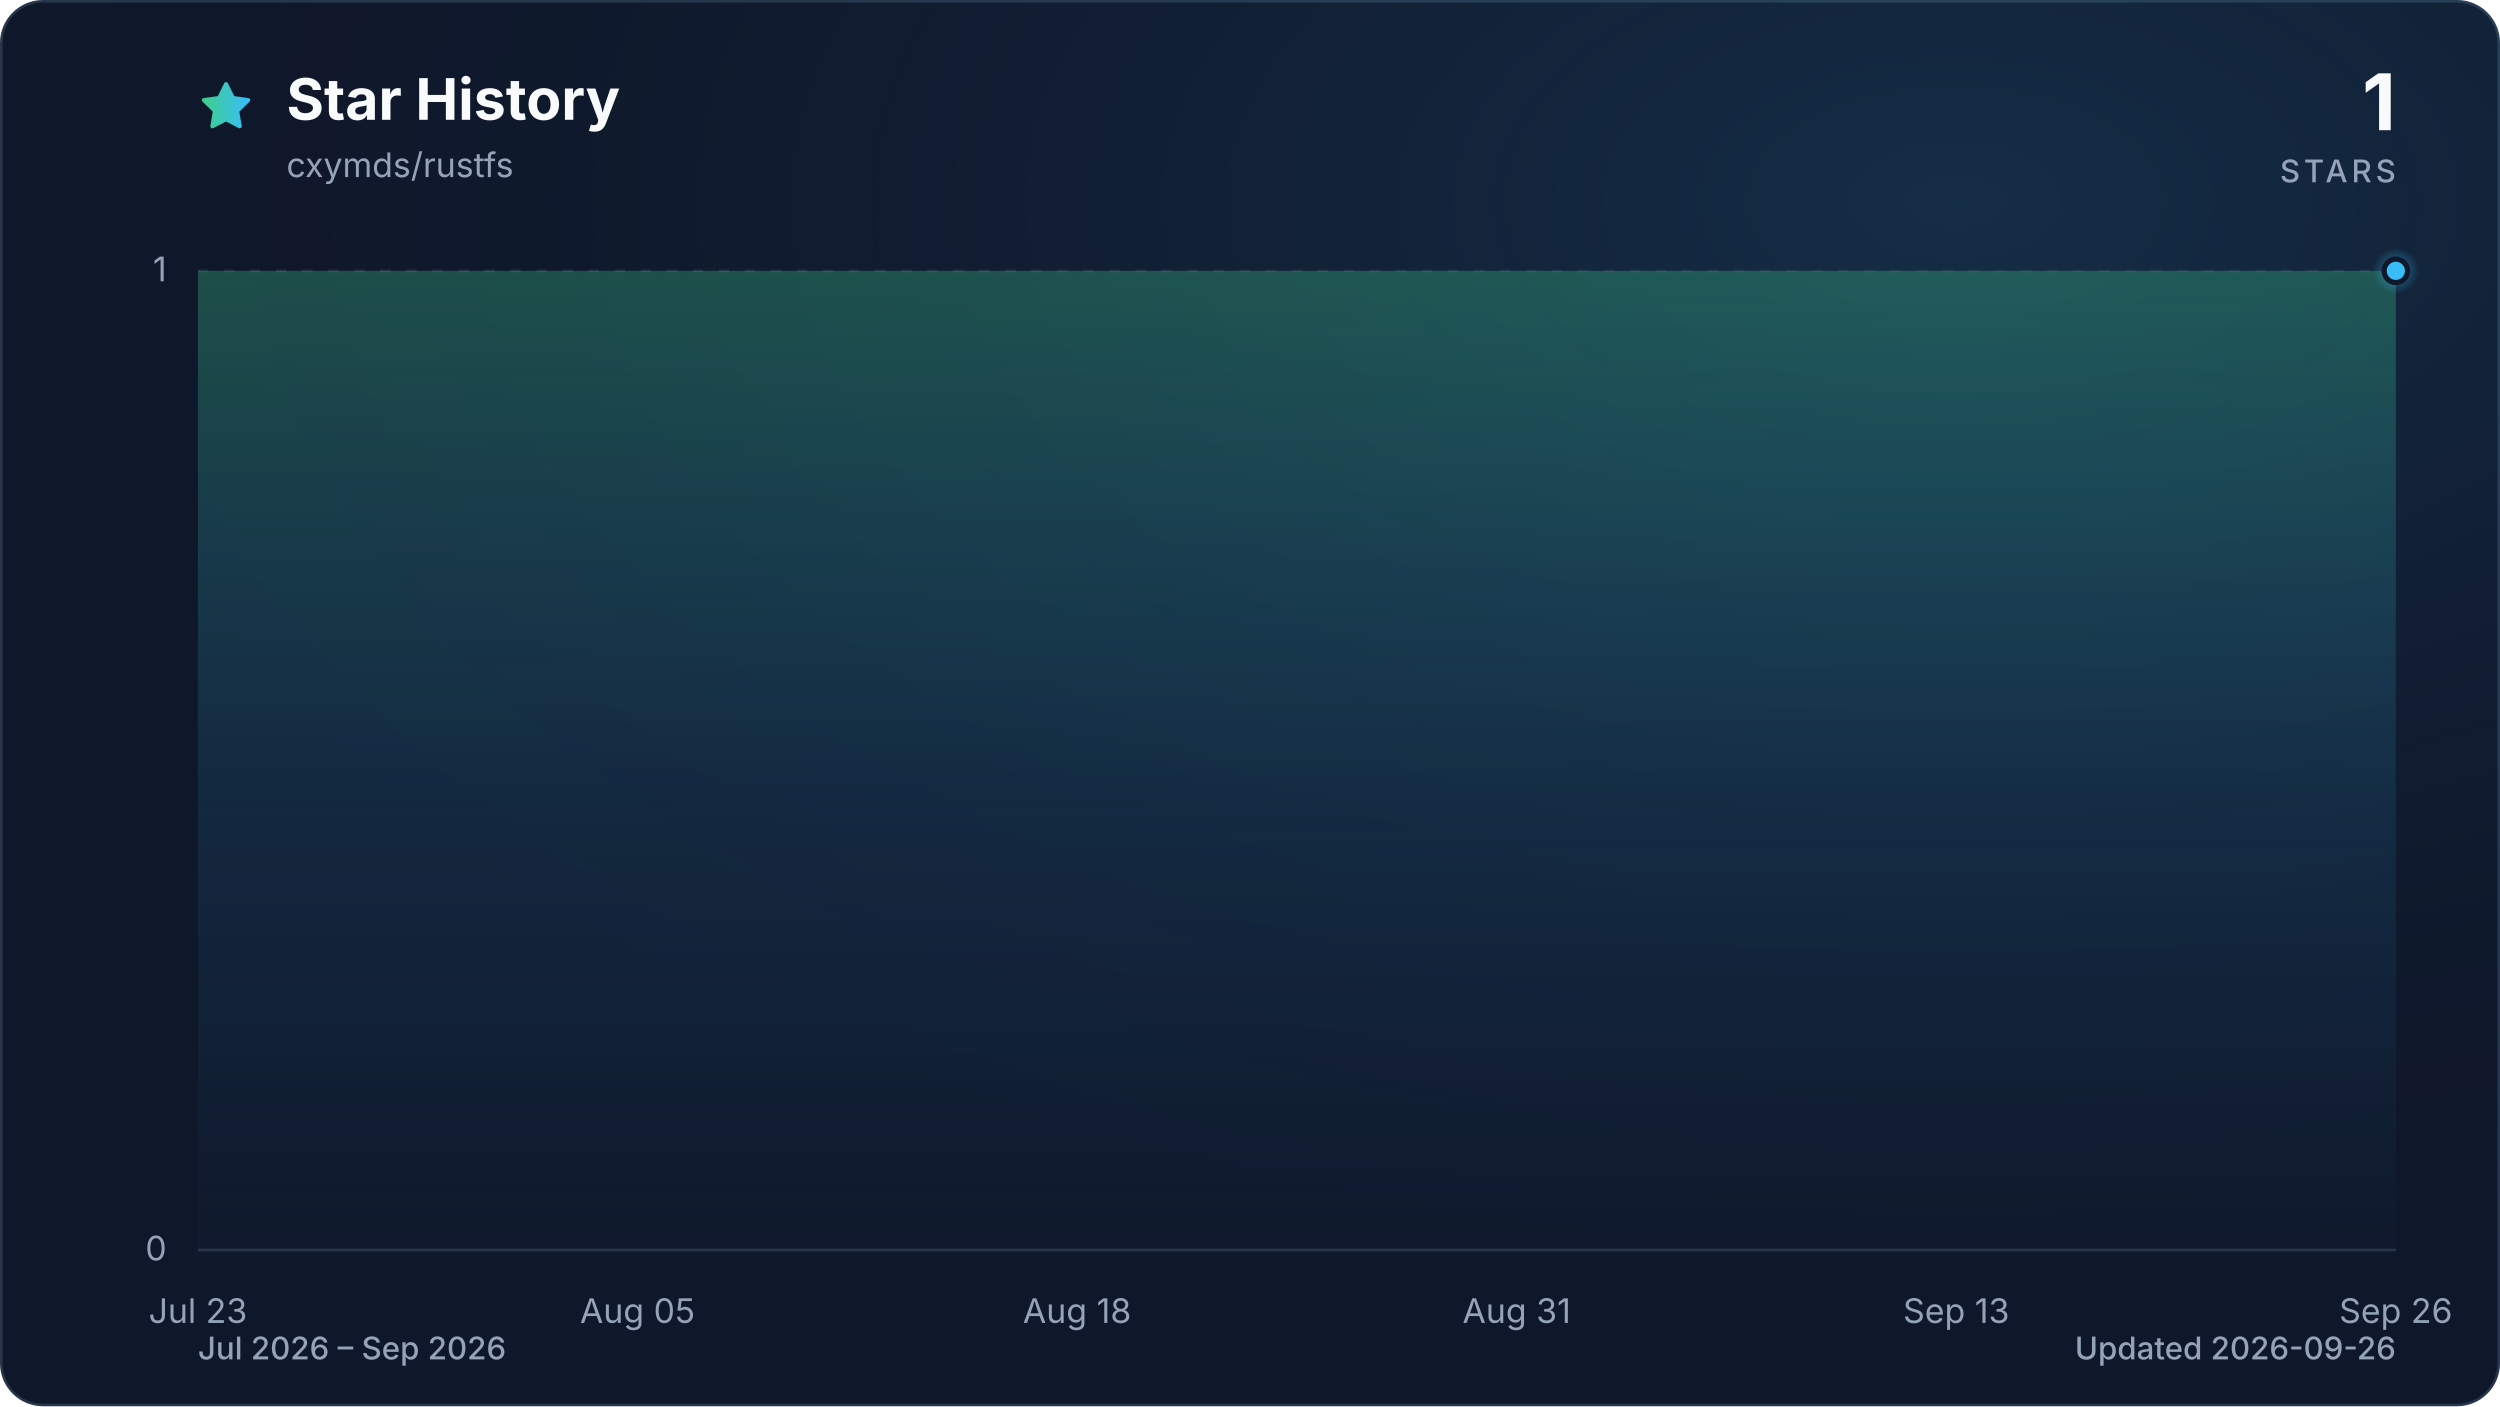
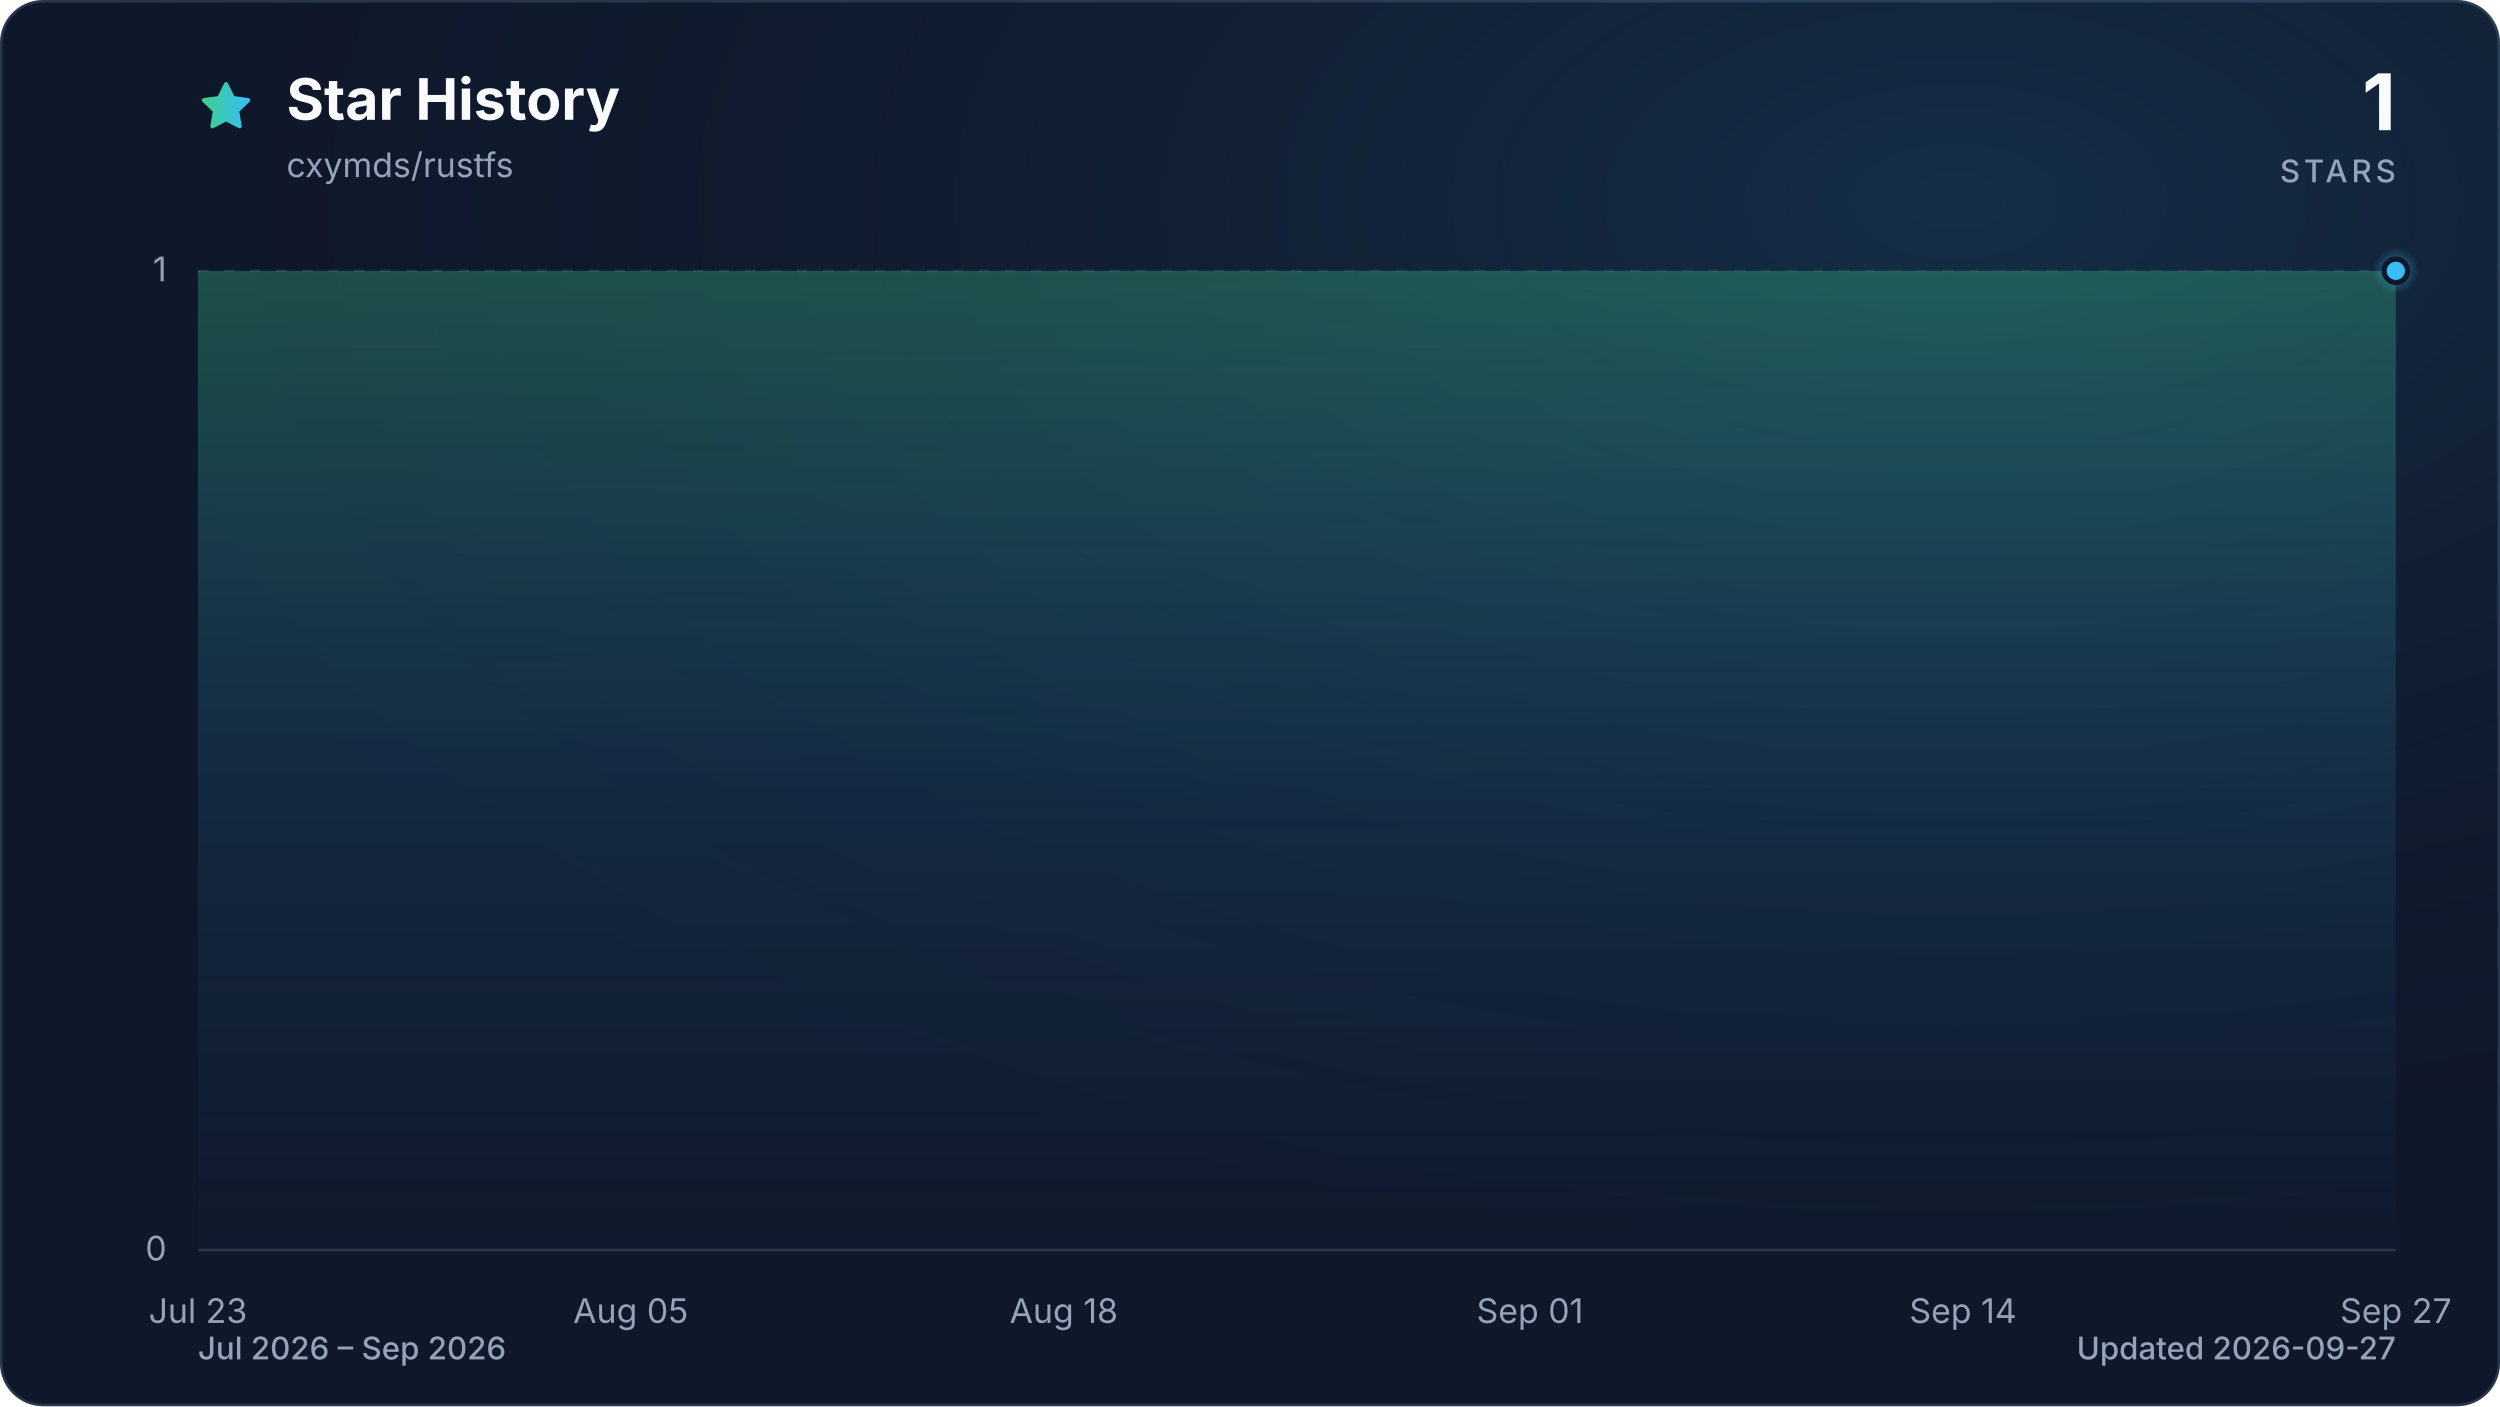
<svg xmlns="http://www.w3.org/2000/svg" viewBox="0 0 960 540" role="img" aria-labelledby="title description" data-style="gradient" data-variant="glow" data-animated="true">
  <defs>
    <linearGradient id="trend" x1="0" y1="0" x2="1" y2="0">
      <stop offset="0%" stop-color="#3ecf8e" />
      <stop offset="100%" stop-color="#38bdf8" />
    </linearGradient>
    <linearGradient id="area" x1="0" y1="0" x2="0" y2="1">
      <stop offset="0%" stop-color="#3ecf8e" stop-opacity="0.30" />
      <stop offset="55%" stop-color="#38bdf8" stop-opacity="0.10" />
      <stop offset="100%" stop-color="#38bdf8" stop-opacity="0.01" />
    </linearGradient>
    <radialGradient id="marker-halo" cx="50%" cy="50%" r="50%">
      <stop offset="0%" stop-color="#38bdf8" stop-opacity="0.55" />
      <stop offset="100%" stop-color="#38bdf8" stop-opacity="0" />
    </radialGradient>
    <radialGradient id="surface-glow" cx="78%" cy="14%" r="80%">
      <stop offset="0%" stop-color="#38bdf8" stop-opacity="0.14" />
      <stop offset="100%" stop-color="#0f172a" stop-opacity="0" />
    </radialGradient>
    <filter id="trend-glow" x="-20%" y="-20%" width="140%" height="140%">
      <feGaussianBlur stdDeviation="7" />
    </filter>
  </defs>
  <style>
.trend-enter{transform-box:fill-box;transform-origin:center;animation:trend-enter 520ms cubic-bezier(0.16,1,0.3,1)}
.marker-enter{transform-box:fill-box;transform-origin:center;animation:marker-enter 320ms cubic-bezier(0.16,1,0.3,1) 200ms both}
.marker-pulse{transform-box:fill-box;transform-origin:center;animation:marker-pulse 2.6s ease-out infinite}
@keyframes trend-enter{from{opacity:.35;transform:translateY(10px)}to{opacity:1;transform:translateY(0)}}
@keyframes marker-enter{from{opacity:0;transform:scale(.4)}to{opacity:1;transform:scale(1)}}
@keyframes marker-pulse{0%{opacity:.5;transform:scale(.7)}70%,100%{opacity:0;transform:scale(2.1)}}
@media (prefers-reduced-motion:reduce){.trend-enter,.marker-enter,.marker-pulse{animation:none!important}}
@media (prefers-reduced-motion:reduce){.marker-pulse{opacity:0}}
</style>
  <rect x="0.5" y="0.5" width="959" height="539" fill="#0f172a" stroke="#27364a" stroke-width="1" rx="16" />
  <rect width="960" height="540" fill="url(#surface-glow)" rx="16" />
  <path d="M12 2.6l2.9 5.9 6.5.9-4.7 4.6 1.1 6.5-5.8-3-5.8 3 1.1-6.5-4.7-4.6 6.5-.9L12 2.6Z" transform="translate(76 30) scale(.9)" fill="url(#trend)" stroke="url(#trend)" stroke-width="1.8" stroke-linejoin="round" aria-hidden="true" />
  <text x="110" y="46" fill="#f8fafc" font-family="ui-sans-serif, system-ui, -apple-system, BlinkMacSystemFont, 'Segoe UI', sans-serif" font-size="22" font-weight="700">Star History</text>
  <text x="110" y="68" fill="#94a3b8" font-family="ui-sans-serif, system-ui, -apple-system, BlinkMacSystemFont, 'Segoe UI', sans-serif" font-size="13">cxymds/rustfs</text>
  <text x="920" y="50" fill="#f8fafc" font-family="ui-sans-serif, system-ui, -apple-system, BlinkMacSystemFont, 'Segoe UI', sans-serif" font-size="30" font-weight="700" text-anchor="end">1</text>
  <text x="920" y="70" fill="#94a3b8" font-family="ui-sans-serif, system-ui, -apple-system, BlinkMacSystemFont, 'Segoe UI', sans-serif" font-size="12" font-weight="500" letter-spacing="1.5" text-anchor="end">STARS</text>
  <line x1="76" y1="480.0" x2="920" y2="480.0" stroke="#27364a" stroke-width="1" stroke-dasharray="0" opacity="1" />
  <text x="64" y="484.0" fill="#94a3b8" font-family="ui-sans-serif, system-ui, -apple-system, BlinkMacSystemFont, 'Segoe UI', sans-serif" font-size="13" text-anchor="end">0</text>
  <line x1="76" y1="104.0" x2="920" y2="104.0" stroke="#27364a" stroke-width="1" stroke-dasharray="4 6" opacity="0.7" />
  <text x="64" y="108.0" fill="#94a3b8" font-family="ui-sans-serif, system-ui, -apple-system, BlinkMacSystemFont, 'Segoe UI', sans-serif" font-size="13" text-anchor="end">1</text>
  <text x="76.0" y="508" fill="#94a3b8" font-family="ui-sans-serif, system-ui, -apple-system, BlinkMacSystemFont, 'Segoe UI', sans-serif" font-size="13" text-anchor="middle">Jul 23</text>
-   <text x="244.8" y="508" fill="#94a3b8" font-family="ui-sans-serif, system-ui, -apple-system, BlinkMacSystemFont, 'Segoe UI', sans-serif" font-size="13" text-anchor="middle">Aug 05</text>
-   <text x="413.6" y="508" fill="#94a3b8" font-family="ui-sans-serif, system-ui, -apple-system, BlinkMacSystemFont, 'Segoe UI', sans-serif" font-size="13" text-anchor="middle">Aug 18</text>
-   <text x="582.4" y="508" fill="#94a3b8" font-family="ui-sans-serif, system-ui, -apple-system, BlinkMacSystemFont, 'Segoe UI', sans-serif" font-size="13" text-anchor="middle">Aug 31</text>
-   <text x="751.2" y="508" fill="#94a3b8" font-family="ui-sans-serif, system-ui, -apple-system, BlinkMacSystemFont, 'Segoe UI', sans-serif" font-size="13" text-anchor="middle">Sep 13</text>
-   <text x="920.0" y="508" fill="#94a3b8" font-family="ui-sans-serif, system-ui, -apple-system, BlinkMacSystemFont, 'Segoe UI', sans-serif" font-size="13" text-anchor="middle">Sep 26</text>
+   <text x="242.2" y="508" fill="#94a3b8" font-family="ui-sans-serif, system-ui, -apple-system, BlinkMacSystemFont, 'Segoe UI', sans-serif" font-size="13" text-anchor="middle">Aug 05</text>
+   <text x="408.5" y="508" fill="#94a3b8" font-family="ui-sans-serif, system-ui, -apple-system, BlinkMacSystemFont, 'Segoe UI', sans-serif" font-size="13" text-anchor="middle">Aug 18</text>
+   <text x="587.5" y="508" fill="#94a3b8" font-family="ui-sans-serif, system-ui, -apple-system, BlinkMacSystemFont, 'Segoe UI', sans-serif" font-size="13" text-anchor="middle">Sep 01</text>
+   <text x="753.8" y="508" fill="#94a3b8" font-family="ui-sans-serif, system-ui, -apple-system, BlinkMacSystemFont, 'Segoe UI', sans-serif" font-size="13" text-anchor="middle">Sep 14</text>
+   <text x="920.0" y="508" fill="#94a3b8" font-family="ui-sans-serif, system-ui, -apple-system, BlinkMacSystemFont, 'Segoe UI', sans-serif" font-size="13" text-anchor="middle">Sep 27</text>
  <g class="trend-enter">
-     <path d="M 76.0 104.0 C 80.3 104.0, 84.7 104.0, 89.0 104.0 C 93.3 104.0, 97.6 104.0, 102.0 104.0 C 106.3 104.0, 110.6 104.0, 115.0 104.0 C 119.3 104.0, 123.6 104.0, 127.9 104.0 C 132.3 104.0, 136.6 104.0, 140.9 104.0 C 145.3 104.0, 149.6 104.0, 153.9 104.0 C 158.2 104.0, 162.6 104.0, 166.9 104.0 C 171.2 104.0, 175.5 104.0, 179.9 104.0 C 184.2 104.0, 188.5 104.0, 192.9 104.0 C 197.2 104.0, 201.5 104.0, 205.8 104.0 C 210.2 104.0, 214.5 104.0, 218.8 104.0 C 223.2 104.0, 227.5 104.0, 231.8 104.0 C 236.1 104.0, 240.5 104.0, 244.8 104.0 C 249.1 104.0, 253.5 104.0, 257.8 104.0 C 262.1 104.0, 266.4 104.0, 270.8 104.0 C 275.1 104.0, 279.4 104.0, 283.8 104.0 C 288.1 104.0, 292.4 104.0, 296.7 104.0 C 301.1 104.0, 305.4 104.0, 309.7 104.0 C 314.1 104.0, 318.4 104.0, 322.7 104.0 C 327.0 104.0, 331.4 104.0, 335.7 104.0 C 340.0 104.0, 344.3 104.0, 348.7 104.0 C 353.0 104.0, 357.3 104.0, 361.7 104.0 C 366.0 104.0, 370.3 104.0, 374.6 104.0 C 379.0 104.0, 383.3 104.0, 387.6 104.0 C 392.0 104.0, 396.3 104.0, 400.6 104.0 C 404.9 104.0, 409.3 104.0, 413.6 104.0 C 417.9 104.0, 422.3 104.0, 426.6 104.0 C 430.9 104.0, 435.2 104.0, 439.6 104.0 C 443.9 104.0, 448.2 104.0, 452.6 104.0 C 456.9 104.0, 461.2 104.0, 465.5 104.0 C 469.9 104.0, 474.2 104.0, 478.5 104.0 C 482.9 104.0, 487.2 104.0, 491.5 104.0 C 495.8 104.0, 500.2 104.0, 504.5 104.0 C 508.8 104.0, 513.1 104.0, 517.5 104.0 C 521.8 104.0, 526.1 104.0, 530.5 104.0 C 534.8 104.0, 539.1 104.0, 543.4 104.0 C 547.8 104.0, 552.1 104.0, 556.4 104.0 C 560.8 104.0, 565.1 104.0, 569.4 104.0 C 573.7 104.0, 578.1 104.0, 582.4 104.0 C 586.7 104.0, 591.1 104.0, 595.4 104.0 C 599.7 104.0, 604.0 104.0, 608.4 104.0 C 612.7 104.0, 617.0 104.0, 621.4 104.0 C 625.7 104.0, 630.0 104.0, 634.3 104.0 C 638.7 104.0, 643.0 104.0, 647.3 104.0 C 651.7 104.0, 656.0 104.0, 660.3 104.0 C 664.6 104.0, 669.0 104.0, 673.3 104.0 C 677.6 104.0, 681.9 104.0, 686.3 104.0 C 690.6 104.0, 694.9 104.0, 699.3 104.0 C 703.6 104.0, 707.9 104.0, 712.2 104.0 C 716.6 104.0, 720.9 104.0, 725.2 104.0 C 729.6 104.0, 733.9 104.0, 738.2 104.0 C 742.5 104.0, 746.9 104.0, 751.2 104.0 C 755.5 104.0, 759.9 104.0, 764.2 104.0 C 768.5 104.0, 772.8 104.0, 777.2 104.0 C 781.5 104.0, 785.8 104.0, 790.2 104.0 C 794.5 104.0, 798.8 104.0, 803.1 104.0 C 807.5 104.0, 811.8 104.0, 816.1 104.0 C 820.5 104.0, 824.8 104.0, 829.1 104.0 C 833.4 104.0, 837.8 104.0, 842.1 104.0 C 846.4 104.0, 850.7 104.0, 855.1 104.0 C 859.4 104.0, 863.7 104.0, 868.1 104.0 C 872.4 104.0, 876.7 104.0, 881.0 104.0 C 885.4 104.0, 889.7 104.0, 894.0 104.0 C 898.4 104.0, 902.7 104.0, 907.0 104.0 C 911.3 104.0, 915.7 104.0, 920.0 104.0 L 920.0 480.0 L 76.0 480.0 Z" fill="url(#area)" />
-     <path d="M 76.0 104.0 C 80.3 104.0, 84.7 104.0, 89.0 104.0 C 93.3 104.0, 97.6 104.0, 102.0 104.0 C 106.3 104.0, 110.6 104.0, 115.0 104.0 C 119.3 104.0, 123.6 104.0, 127.9 104.0 C 132.3 104.0, 136.6 104.0, 140.9 104.0 C 145.3 104.0, 149.6 104.0, 153.9 104.0 C 158.2 104.0, 162.6 104.0, 166.9 104.0 C 171.2 104.0, 175.5 104.0, 179.9 104.0 C 184.2 104.0, 188.5 104.0, 192.9 104.0 C 197.2 104.0, 201.5 104.0, 205.8 104.0 C 210.2 104.0, 214.5 104.0, 218.8 104.0 C 223.2 104.0, 227.5 104.0, 231.8 104.0 C 236.1 104.0, 240.5 104.0, 244.8 104.0 C 249.1 104.0, 253.5 104.0, 257.8 104.0 C 262.1 104.0, 266.4 104.0, 270.8 104.0 C 275.1 104.0, 279.4 104.0, 283.8 104.0 C 288.1 104.0, 292.4 104.0, 296.7 104.0 C 301.1 104.0, 305.4 104.0, 309.7 104.0 C 314.1 104.0, 318.4 104.0, 322.7 104.0 C 327.0 104.0, 331.4 104.0, 335.7 104.0 C 340.0 104.0, 344.3 104.0, 348.7 104.0 C 353.0 104.0, 357.3 104.0, 361.7 104.0 C 366.0 104.0, 370.3 104.0, 374.6 104.0 C 379.0 104.0, 383.3 104.0, 387.6 104.0 C 392.0 104.0, 396.3 104.0, 400.6 104.0 C 404.9 104.0, 409.3 104.0, 413.6 104.0 C 417.9 104.0, 422.3 104.0, 426.6 104.0 C 430.9 104.0, 435.2 104.0, 439.6 104.0 C 443.9 104.0, 448.2 104.0, 452.6 104.0 C 456.9 104.0, 461.2 104.0, 465.5 104.0 C 469.9 104.0, 474.2 104.0, 478.5 104.0 C 482.9 104.0, 487.2 104.0, 491.5 104.0 C 495.8 104.0, 500.2 104.0, 504.5 104.0 C 508.8 104.0, 513.1 104.0, 517.5 104.0 C 521.8 104.0, 526.1 104.0, 530.5 104.0 C 534.8 104.0, 539.1 104.0, 543.4 104.0 C 547.8 104.0, 552.1 104.0, 556.4 104.0 C 560.8 104.0, 565.1 104.0, 569.4 104.0 C 573.7 104.0, 578.1 104.0, 582.4 104.0 C 586.7 104.0, 591.1 104.0, 595.4 104.0 C 599.7 104.0, 604.0 104.0, 608.4 104.0 C 612.7 104.0, 617.0 104.0, 621.4 104.0 C 625.7 104.0, 630.0 104.0, 634.3 104.0 C 638.7 104.0, 643.0 104.0, 647.3 104.0 C 651.7 104.0, 656.0 104.0, 660.3 104.0 C 664.6 104.0, 669.0 104.0, 673.3 104.0 C 677.6 104.0, 681.9 104.0, 686.3 104.0 C 690.6 104.0, 694.9 104.0, 699.3 104.0 C 703.6 104.0, 707.9 104.0, 712.2 104.0 C 716.6 104.0, 720.9 104.0, 725.2 104.0 C 729.6 104.0, 733.9 104.0, 738.2 104.0 C 742.5 104.0, 746.9 104.0, 751.2 104.0 C 755.5 104.0, 759.9 104.0, 764.2 104.0 C 768.5 104.0, 772.8 104.0, 777.2 104.0 C 781.5 104.0, 785.8 104.0, 790.2 104.0 C 794.5 104.0, 798.8 104.0, 803.1 104.0 C 807.5 104.0, 811.8 104.0, 816.1 104.0 C 820.5 104.0, 824.8 104.0, 829.1 104.0 C 833.4 104.0, 837.8 104.0, 842.1 104.0 C 846.4 104.0, 850.7 104.0, 855.1 104.0 C 859.4 104.0, 863.7 104.0, 868.1 104.0 C 872.4 104.0, 876.7 104.0, 881.0 104.0 C 885.4 104.0, 889.7 104.0, 894.0 104.0 C 898.4 104.0, 902.7 104.0, 907.0 104.0 C 911.3 104.0, 915.7 104.0, 920.0 104.0" fill="none" stroke="url(#trend)" stroke-width="12" stroke-linecap="round" stroke-linejoin="round" opacity="0.16" filter="url(#trend-glow)" />
-     <path d="M 76.0 104.0 C 80.3 104.0, 84.7 104.0, 89.0 104.0 C 93.3 104.0, 97.6 104.0, 102.0 104.0 C 106.3 104.0, 110.6 104.0, 115.0 104.0 C 119.3 104.0, 123.6 104.0, 127.9 104.0 C 132.3 104.0, 136.6 104.0, 140.9 104.0 C 145.3 104.0, 149.6 104.0, 153.9 104.0 C 158.2 104.0, 162.6 104.0, 166.9 104.0 C 171.2 104.0, 175.5 104.0, 179.9 104.0 C 184.2 104.0, 188.5 104.0, 192.9 104.0 C 197.2 104.0, 201.5 104.0, 205.8 104.0 C 210.2 104.0, 214.5 104.0, 218.8 104.0 C 223.2 104.0, 227.5 104.0, 231.8 104.0 C 236.1 104.0, 240.5 104.0, 244.8 104.0 C 249.1 104.0, 253.5 104.0, 257.8 104.0 C 262.1 104.0, 266.4 104.0, 270.8 104.0 C 275.1 104.0, 279.4 104.0, 283.8 104.0 C 288.1 104.0, 292.4 104.0, 296.7 104.0 C 301.1 104.0, 305.4 104.0, 309.7 104.0 C 314.1 104.0, 318.4 104.0, 322.7 104.0 C 327.0 104.0, 331.4 104.0, 335.7 104.0 C 340.0 104.0, 344.3 104.0, 348.7 104.0 C 353.0 104.0, 357.3 104.0, 361.7 104.0 C 366.0 104.0, 370.3 104.0, 374.6 104.0 C 379.0 104.0, 383.3 104.0, 387.6 104.0 C 392.0 104.0, 396.3 104.0, 400.6 104.0 C 404.9 104.0, 409.3 104.0, 413.6 104.0 C 417.9 104.0, 422.3 104.0, 426.6 104.0 C 430.9 104.0, 435.2 104.0, 439.6 104.0 C 443.9 104.0, 448.2 104.0, 452.6 104.0 C 456.9 104.0, 461.2 104.0, 465.5 104.0 C 469.9 104.0, 474.2 104.0, 478.5 104.0 C 482.9 104.0, 487.2 104.0, 491.5 104.0 C 495.8 104.0, 500.2 104.0, 504.5 104.0 C 508.8 104.0, 513.1 104.0, 517.5 104.0 C 521.8 104.0, 526.1 104.0, 530.5 104.0 C 534.8 104.0, 539.1 104.0, 543.4 104.0 C 547.8 104.0, 552.1 104.0, 556.4 104.0 C 560.8 104.0, 565.1 104.0, 569.4 104.0 C 573.7 104.0, 578.1 104.0, 582.4 104.0 C 586.7 104.0, 591.1 104.0, 595.4 104.0 C 599.7 104.0, 604.0 104.0, 608.4 104.0 C 612.7 104.0, 617.0 104.0, 621.4 104.0 C 625.7 104.0, 630.0 104.0, 634.3 104.0 C 638.7 104.0, 643.0 104.0, 647.3 104.0 C 651.7 104.0, 656.0 104.0, 660.3 104.0 C 664.6 104.0, 669.0 104.0, 673.3 104.0 C 677.6 104.0, 681.9 104.0, 686.3 104.0 C 690.6 104.0, 694.9 104.0, 699.3 104.0 C 703.6 104.0, 707.9 104.0, 712.2 104.0 C 716.6 104.0, 720.9 104.0, 725.2 104.0 C 729.6 104.0, 733.9 104.0, 738.2 104.0 C 742.5 104.0, 746.9 104.0, 751.2 104.0 C 755.5 104.0, 759.9 104.0, 764.2 104.0 C 768.5 104.0, 772.8 104.0, 777.2 104.0 C 781.5 104.0, 785.8 104.0, 790.2 104.0 C 794.5 104.0, 798.8 104.0, 803.1 104.0 C 807.5 104.0, 811.8 104.0, 816.1 104.0 C 820.5 104.0, 824.8 104.0, 829.1 104.0 C 833.4 104.0, 837.8 104.0, 842.1 104.0 C 846.4 104.0, 850.7 104.0, 855.1 104.0 C 859.4 104.0, 863.7 104.0, 868.1 104.0 C 872.4 104.0, 876.7 104.0, 881.0 104.0 C 885.4 104.0, 889.7 104.0, 894.0 104.0 C 898.4 104.0, 902.7 104.0, 907.0 104.0 C 911.3 104.0, 915.7 104.0, 920.0 104.0" fill="none" stroke="url(#trend)" stroke-width="3" stroke-linecap="round" stroke-linejoin="round" />
+     <path d="M 76.0 104.0 C 80.3 104.0, 84.5 104.0, 88.8 104.0 C 93.1 104.0, 97.3 104.0, 101.6 104.0 C 105.8 104.0, 110.1 104.0, 114.4 104.0 C 118.6 104.0, 122.9 104.0, 127.2 104.0 C 131.4 104.0, 135.7 104.0, 139.9 104.0 C 144.2 104.0, 148.5 104.0, 152.7 104.0 C 157.0 104.0, 161.3 104.0, 165.5 104.0 C 169.8 104.0, 174.0 104.0, 178.3 104.0 C 182.6 104.0, 186.8 104.0, 191.1 104.0 C 195.4 104.0, 199.6 104.0, 203.9 104.0 C 208.1 104.0, 212.4 104.0, 216.7 104.0 C 220.9 104.0, 225.2 104.0, 229.5 104.0 C 233.7 104.0, 238.0 104.0, 242.2 104.0 C 246.5 104.0, 250.8 104.0, 255.0 104.0 C 259.3 104.0, 263.6 104.0, 267.8 104.0 C 272.1 104.0, 276.3 104.0, 280.6 104.0 C 284.9 104.0, 289.1 104.0, 293.4 104.0 C 297.7 104.0, 301.9 104.0, 306.2 104.0 C 310.4 104.0, 314.7 104.0, 319.0 104.0 C 323.2 104.0, 327.5 104.0, 331.8 104.0 C 336.0 104.0, 340.3 104.0, 344.5 104.0 C 348.8 104.0, 353.1 104.0, 357.3 104.0 C 361.6 104.0, 365.9 104.0, 370.1 104.0 C 374.4 104.0, 378.6 104.0, 382.9 104.0 C 387.2 104.0, 391.4 104.0, 395.7 104.0 C 400.0 104.0, 404.2 104.0, 408.5 104.0 C 412.7 104.0, 417.0 104.0, 421.3 104.0 C 425.5 104.0, 429.8 104.0, 434.1 104.0 C 438.3 104.0, 442.6 104.0, 446.8 104.0 C 451.1 104.0, 455.4 104.0, 459.6 104.0 C 463.9 104.0, 468.2 104.0, 472.4 104.0 C 476.7 104.0, 480.9 104.0, 485.2 104.0 C 489.5 104.0, 493.7 104.0, 498.0 104.0 C 502.3 104.0, 506.5 104.0, 510.8 104.0 C 515.1 104.0, 519.3 104.0, 523.6 104.0 C 527.8 104.0, 532.1 104.0, 536.4 104.0 C 540.6 104.0, 544.9 104.0, 549.2 104.0 C 553.4 104.0, 557.7 104.0, 561.9 104.0 C 566.2 104.0, 570.5 104.0, 574.7 104.0 C 579.0 104.0, 583.3 104.0, 587.5 104.0 C 591.8 104.0, 596.0 104.0, 600.3 104.0 C 604.6 104.0, 608.8 104.0, 613.1 104.0 C 617.4 104.0, 621.6 104.0, 625.9 104.0 C 630.1 104.0, 634.4 104.0, 638.7 104.0 C 642.9 104.0, 647.2 104.0, 651.5 104.0 C 655.7 104.0, 660.0 104.0, 664.2 104.0 C 668.5 104.0, 672.8 104.0, 677.0 104.0 C 681.3 104.0, 685.6 104.0, 689.8 104.0 C 694.1 104.0, 698.3 104.0, 702.6 104.0 C 706.9 104.0, 711.1 104.0, 715.4 104.0 C 719.7 104.0, 723.9 104.0, 728.2 104.0 C 732.4 104.0, 736.7 104.0, 741.0 104.0 C 745.2 104.0, 749.5 104.0, 753.8 104.0 C 758.0 104.0, 762.3 104.0, 766.5 104.0 C 770.8 104.0, 775.1 104.0, 779.3 104.0 C 783.6 104.0, 787.9 104.0, 792.1 104.0 C 796.4 104.0, 800.6 104.0, 804.9 104.0 C 809.2 104.0, 813.4 104.0, 817.7 104.0 C 822.0 104.0, 826.2 104.0, 830.5 104.0 C 834.7 104.0, 839.0 104.0, 843.3 104.0 C 847.5 104.0, 851.8 104.0, 856.1 104.0 C 860.3 104.0, 864.6 104.0, 868.8 104.0 C 873.1 104.0, 877.4 104.0, 881.6 104.0 C 885.9 104.0, 890.2 104.0, 894.4 104.0 C 898.7 104.0, 902.9 104.0, 907.2 104.0 C 911.5 104.0, 915.7 104.0, 920.0 104.0 L 920.0 480.0 L 76.0 480.0 Z" fill="url(#area)" />
+     <path d="M 76.0 104.0 C 80.3 104.0, 84.5 104.0, 88.8 104.0 C 93.1 104.0, 97.3 104.0, 101.6 104.0 C 105.8 104.0, 110.1 104.0, 114.4 104.0 C 118.6 104.0, 122.9 104.0, 127.2 104.0 C 131.4 104.0, 135.7 104.0, 139.9 104.0 C 144.2 104.0, 148.5 104.0, 152.7 104.0 C 157.0 104.0, 161.3 104.0, 165.5 104.0 C 169.8 104.0, 174.0 104.0, 178.3 104.0 C 182.6 104.0, 186.8 104.0, 191.1 104.0 C 195.4 104.0, 199.6 104.0, 203.9 104.0 C 208.1 104.0, 212.4 104.0, 216.7 104.0 C 220.9 104.0, 225.2 104.0, 229.5 104.0 C 233.7 104.0, 238.0 104.0, 242.2 104.0 C 246.5 104.0, 250.8 104.0, 255.0 104.0 C 259.3 104.0, 263.6 104.0, 267.8 104.0 C 272.1 104.0, 276.3 104.0, 280.6 104.0 C 284.9 104.0, 289.1 104.0, 293.4 104.0 C 297.7 104.0, 301.9 104.0, 306.2 104.0 C 310.4 104.0, 314.7 104.0, 319.0 104.0 C 323.2 104.0, 327.5 104.0, 331.8 104.0 C 336.0 104.0, 340.3 104.0, 344.5 104.0 C 348.8 104.0, 353.1 104.0, 357.3 104.0 C 361.6 104.0, 365.9 104.0, 370.1 104.0 C 374.4 104.0, 378.6 104.0, 382.9 104.0 C 387.2 104.0, 391.4 104.0, 395.7 104.0 C 400.0 104.0, 404.2 104.0, 408.5 104.0 C 412.7 104.0, 417.0 104.0, 421.3 104.0 C 425.5 104.0, 429.8 104.0, 434.1 104.0 C 438.3 104.0, 442.6 104.0, 446.8 104.0 C 451.1 104.0, 455.4 104.0, 459.6 104.0 C 463.9 104.0, 468.2 104.0, 472.4 104.0 C 476.7 104.0, 480.9 104.0, 485.2 104.0 C 489.5 104.0, 493.7 104.0, 498.0 104.0 C 502.3 104.0, 506.5 104.0, 510.8 104.0 C 515.1 104.0, 519.3 104.0, 523.6 104.0 C 527.8 104.0, 532.1 104.0, 536.4 104.0 C 540.6 104.0, 544.9 104.0, 549.2 104.0 C 553.4 104.0, 557.7 104.0, 561.9 104.0 C 566.2 104.0, 570.5 104.0, 574.7 104.0 C 579.0 104.0, 583.3 104.0, 587.5 104.0 C 591.8 104.0, 596.0 104.0, 600.3 104.0 C 604.6 104.0, 608.8 104.0, 613.1 104.0 C 617.4 104.0, 621.6 104.0, 625.9 104.0 C 630.1 104.0, 634.4 104.0, 638.7 104.0 C 642.9 104.0, 647.2 104.0, 651.5 104.0 C 655.7 104.0, 660.0 104.0, 664.2 104.0 C 668.5 104.0, 672.8 104.0, 677.0 104.0 C 681.3 104.0, 685.6 104.0, 689.8 104.0 C 694.1 104.0, 698.3 104.0, 702.6 104.0 C 706.9 104.0, 711.1 104.0, 715.4 104.0 C 719.7 104.0, 723.9 104.0, 728.2 104.0 C 732.4 104.0, 736.7 104.0, 741.0 104.0 C 745.2 104.0, 749.5 104.0, 753.8 104.0 C 758.0 104.0, 762.3 104.0, 766.5 104.0 C 770.8 104.0, 775.1 104.0, 779.3 104.0 C 783.6 104.0, 787.9 104.0, 792.1 104.0 C 796.4 104.0, 800.6 104.0, 804.9 104.0 C 809.2 104.0, 813.4 104.0, 817.7 104.0 C 822.0 104.0, 826.2 104.0, 830.5 104.0 C 834.7 104.0, 839.0 104.0, 843.3 104.0 C 847.5 104.0, 851.8 104.0, 856.1 104.0 C 860.3 104.0, 864.6 104.0, 868.8 104.0 C 873.1 104.0, 877.4 104.0, 881.6 104.0 C 885.9 104.0, 890.2 104.0, 894.4 104.0 C 898.7 104.0, 902.9 104.0, 907.2 104.0 C 911.5 104.0, 915.7 104.0, 920.0 104.0" fill="none" stroke="url(#trend)" stroke-width="12" stroke-linecap="round" stroke-linejoin="round" opacity="0.16" filter="url(#trend-glow)" />
+     <path d="M 76.0 104.0 C 80.3 104.0, 84.5 104.0, 88.8 104.0 C 93.1 104.0, 97.3 104.0, 101.6 104.0 C 105.8 104.0, 110.1 104.0, 114.4 104.0 C 118.6 104.0, 122.9 104.0, 127.2 104.0 C 131.4 104.0, 135.7 104.0, 139.9 104.0 C 144.2 104.0, 148.5 104.0, 152.7 104.0 C 157.0 104.0, 161.3 104.0, 165.5 104.0 C 169.8 104.0, 174.0 104.0, 178.3 104.0 C 182.6 104.0, 186.8 104.0, 191.1 104.0 C 195.4 104.0, 199.6 104.0, 203.9 104.0 C 208.1 104.0, 212.4 104.0, 216.7 104.0 C 220.9 104.0, 225.2 104.0, 229.5 104.0 C 233.7 104.0, 238.0 104.0, 242.2 104.0 C 246.5 104.0, 250.8 104.0, 255.0 104.0 C 259.3 104.0, 263.6 104.0, 267.8 104.0 C 272.1 104.0, 276.3 104.0, 280.6 104.0 C 284.9 104.0, 289.1 104.0, 293.4 104.0 C 297.7 104.0, 301.9 104.0, 306.2 104.0 C 310.4 104.0, 314.7 104.0, 319.0 104.0 C 323.2 104.0, 327.5 104.0, 331.8 104.0 C 336.0 104.0, 340.3 104.0, 344.5 104.0 C 348.8 104.0, 353.1 104.0, 357.3 104.0 C 361.6 104.0, 365.9 104.0, 370.1 104.0 C 374.4 104.0, 378.6 104.0, 382.9 104.0 C 387.2 104.0, 391.4 104.0, 395.7 104.0 C 400.0 104.0, 404.2 104.0, 408.5 104.0 C 412.7 104.0, 417.0 104.0, 421.3 104.0 C 425.5 104.0, 429.8 104.0, 434.1 104.0 C 438.3 104.0, 442.6 104.0, 446.8 104.0 C 451.1 104.0, 455.4 104.0, 459.6 104.0 C 463.9 104.0, 468.2 104.0, 472.4 104.0 C 476.7 104.0, 480.9 104.0, 485.2 104.0 C 489.5 104.0, 493.7 104.0, 498.0 104.0 C 502.3 104.0, 506.5 104.0, 510.8 104.0 C 515.1 104.0, 519.3 104.0, 523.6 104.0 C 527.8 104.0, 532.1 104.0, 536.4 104.0 C 540.6 104.0, 544.9 104.0, 549.2 104.0 C 553.4 104.0, 557.7 104.0, 561.9 104.0 C 566.2 104.0, 570.5 104.0, 574.7 104.0 C 579.0 104.0, 583.3 104.0, 587.5 104.0 C 591.8 104.0, 596.0 104.0, 600.3 104.0 C 604.6 104.0, 608.8 104.0, 613.1 104.0 C 617.4 104.0, 621.6 104.0, 625.9 104.0 C 630.1 104.0, 634.4 104.0, 638.7 104.0 C 642.9 104.0, 647.2 104.0, 651.5 104.0 C 655.7 104.0, 660.0 104.0, 664.2 104.0 C 668.5 104.0, 672.8 104.0, 677.0 104.0 C 681.3 104.0, 685.6 104.0, 689.8 104.0 C 694.1 104.0, 698.3 104.0, 702.6 104.0 C 706.9 104.0, 711.1 104.0, 715.4 104.0 C 719.7 104.0, 723.9 104.0, 728.2 104.0 C 732.4 104.0, 736.7 104.0, 741.0 104.0 C 745.2 104.0, 749.5 104.0, 753.8 104.0 C 758.0 104.0, 762.3 104.0, 766.5 104.0 C 770.8 104.0, 775.1 104.0, 779.3 104.0 C 783.6 104.0, 787.9 104.0, 792.1 104.0 C 796.4 104.0, 800.6 104.0, 804.9 104.0 C 809.2 104.0, 813.4 104.0, 817.7 104.0 C 822.0 104.0, 826.2 104.0, 830.5 104.0 C 834.7 104.0, 839.0 104.0, 843.3 104.0 C 847.5 104.0, 851.8 104.0, 856.1 104.0 C 860.3 104.0, 864.6 104.0, 868.8 104.0 C 873.1 104.0, 877.4 104.0, 881.6 104.0 C 885.9 104.0, 890.2 104.0, 894.4 104.0 C 898.7 104.0, 902.9 104.0, 907.2 104.0 C 911.5 104.0, 915.7 104.0, 920.0 104.0" fill="none" stroke="url(#trend)" stroke-width="3" stroke-linecap="round" stroke-linejoin="round" />
  </g>
  <g class="marker-enter">
    <circle class="marker-pulse" cx="920.0" cy="104.0" r="9" fill="url(#marker-halo)" />
    <circle cx="920.0" cy="104.0" r="4.5" fill="#38bdf8" stroke="#0f172a" stroke-width="2" />
  </g>
  <text x="76" y="522" fill="#94a3b8" font-family="ui-sans-serif, system-ui, -apple-system, BlinkMacSystemFont, 'Segoe UI', sans-serif" font-size="12" font-weight="500">Jul 2026 – Sep 2026</text>
-   <text x="920" y="522" fill="#94a3b8" font-family="ui-sans-serif, system-ui, -apple-system, BlinkMacSystemFont, 'Segoe UI', sans-serif" font-size="12" font-weight="500" text-anchor="end">Updated 2026-09-26</text>
+   <text x="920" y="522" fill="#94a3b8" font-family="ui-sans-serif, system-ui, -apple-system, BlinkMacSystemFont, 'Segoe UI', sans-serif" font-size="12" font-weight="500" text-anchor="end">Updated 2026-09-27</text>
</svg>
